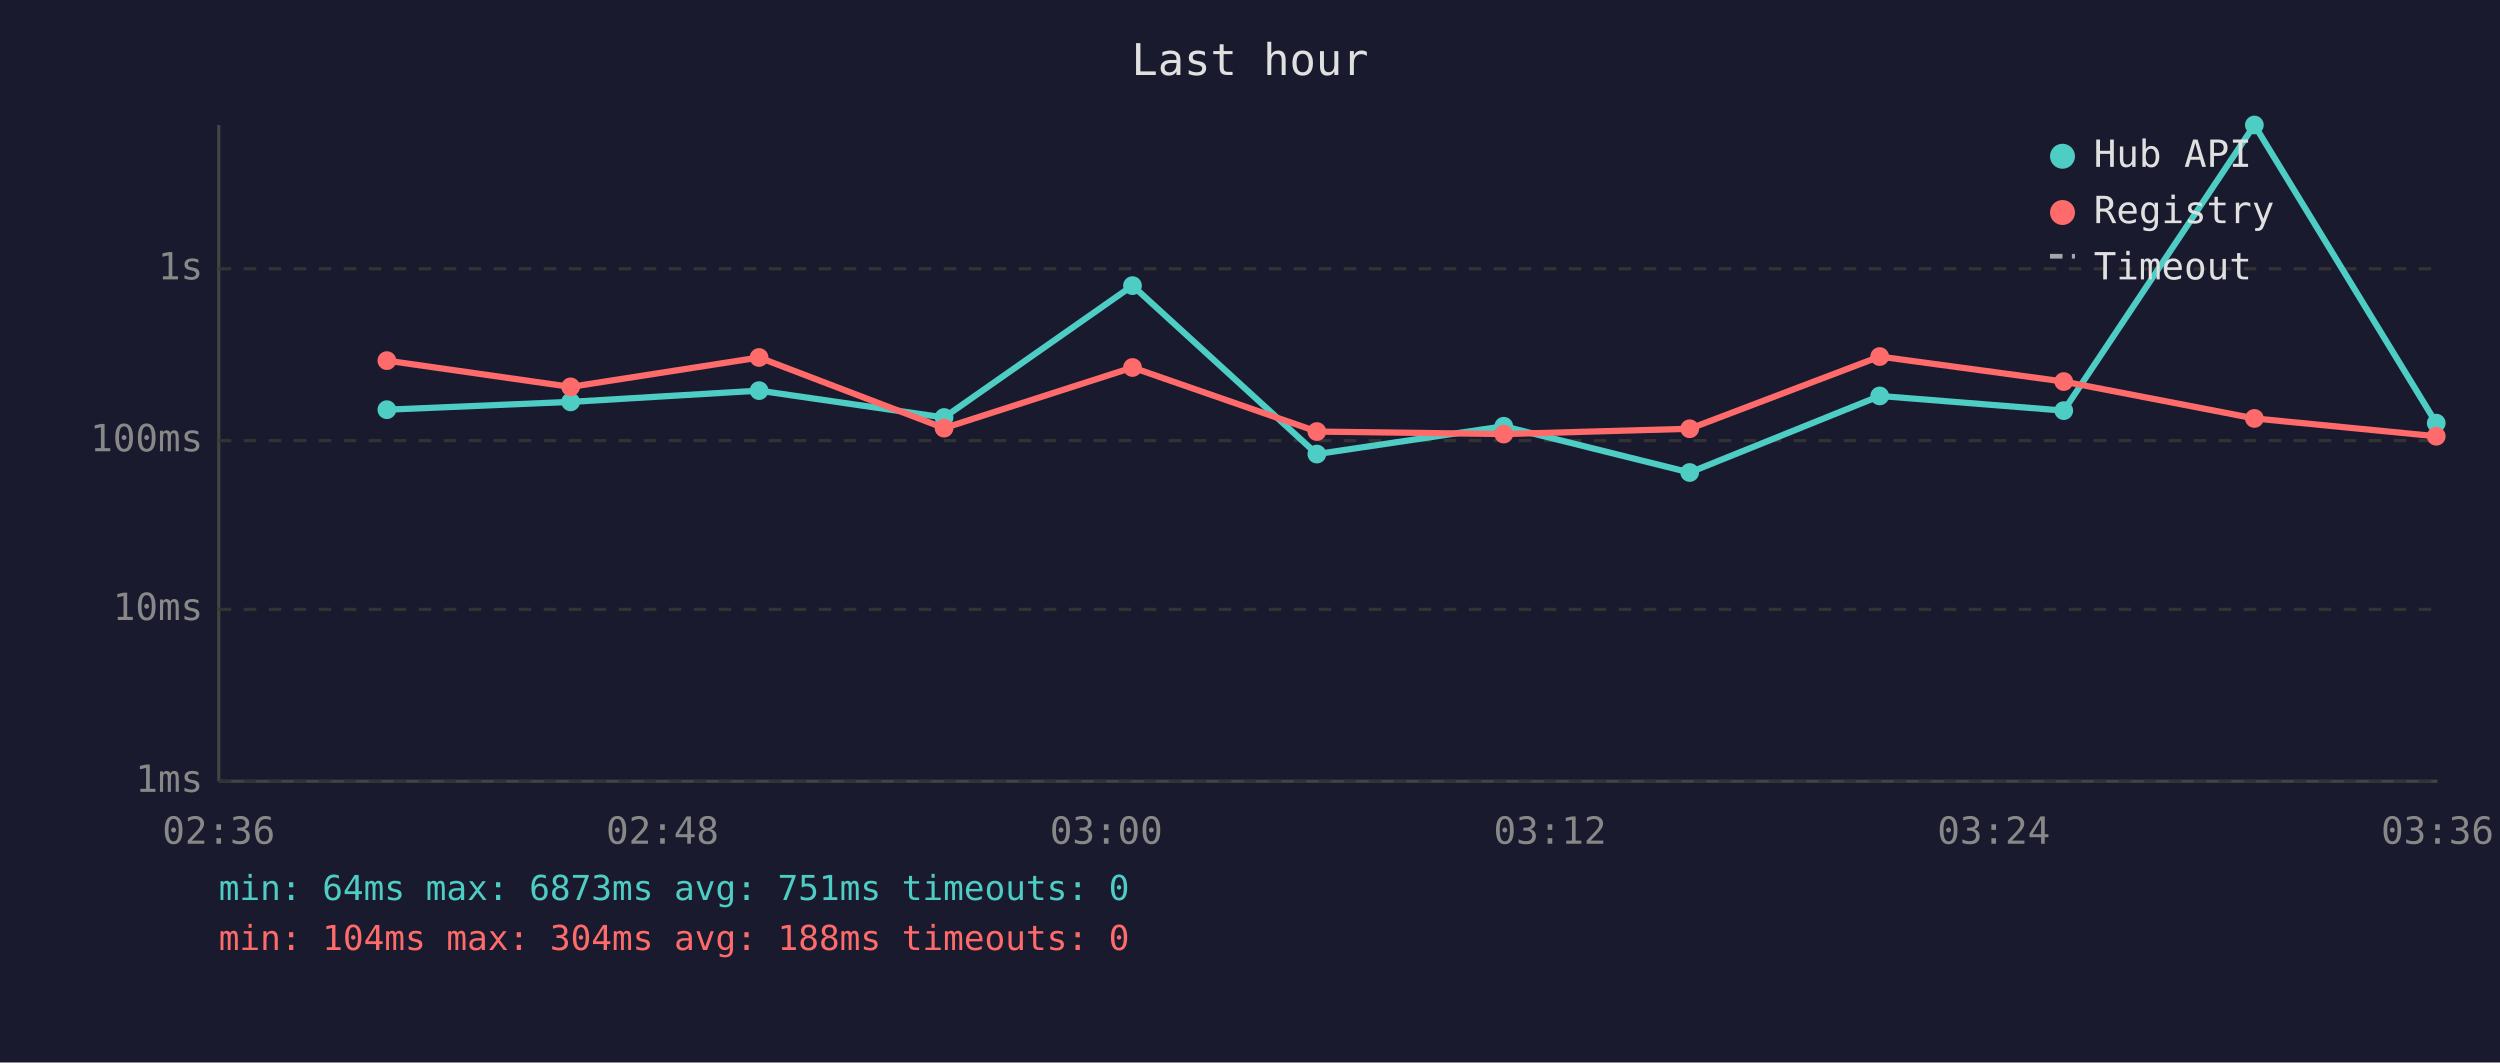
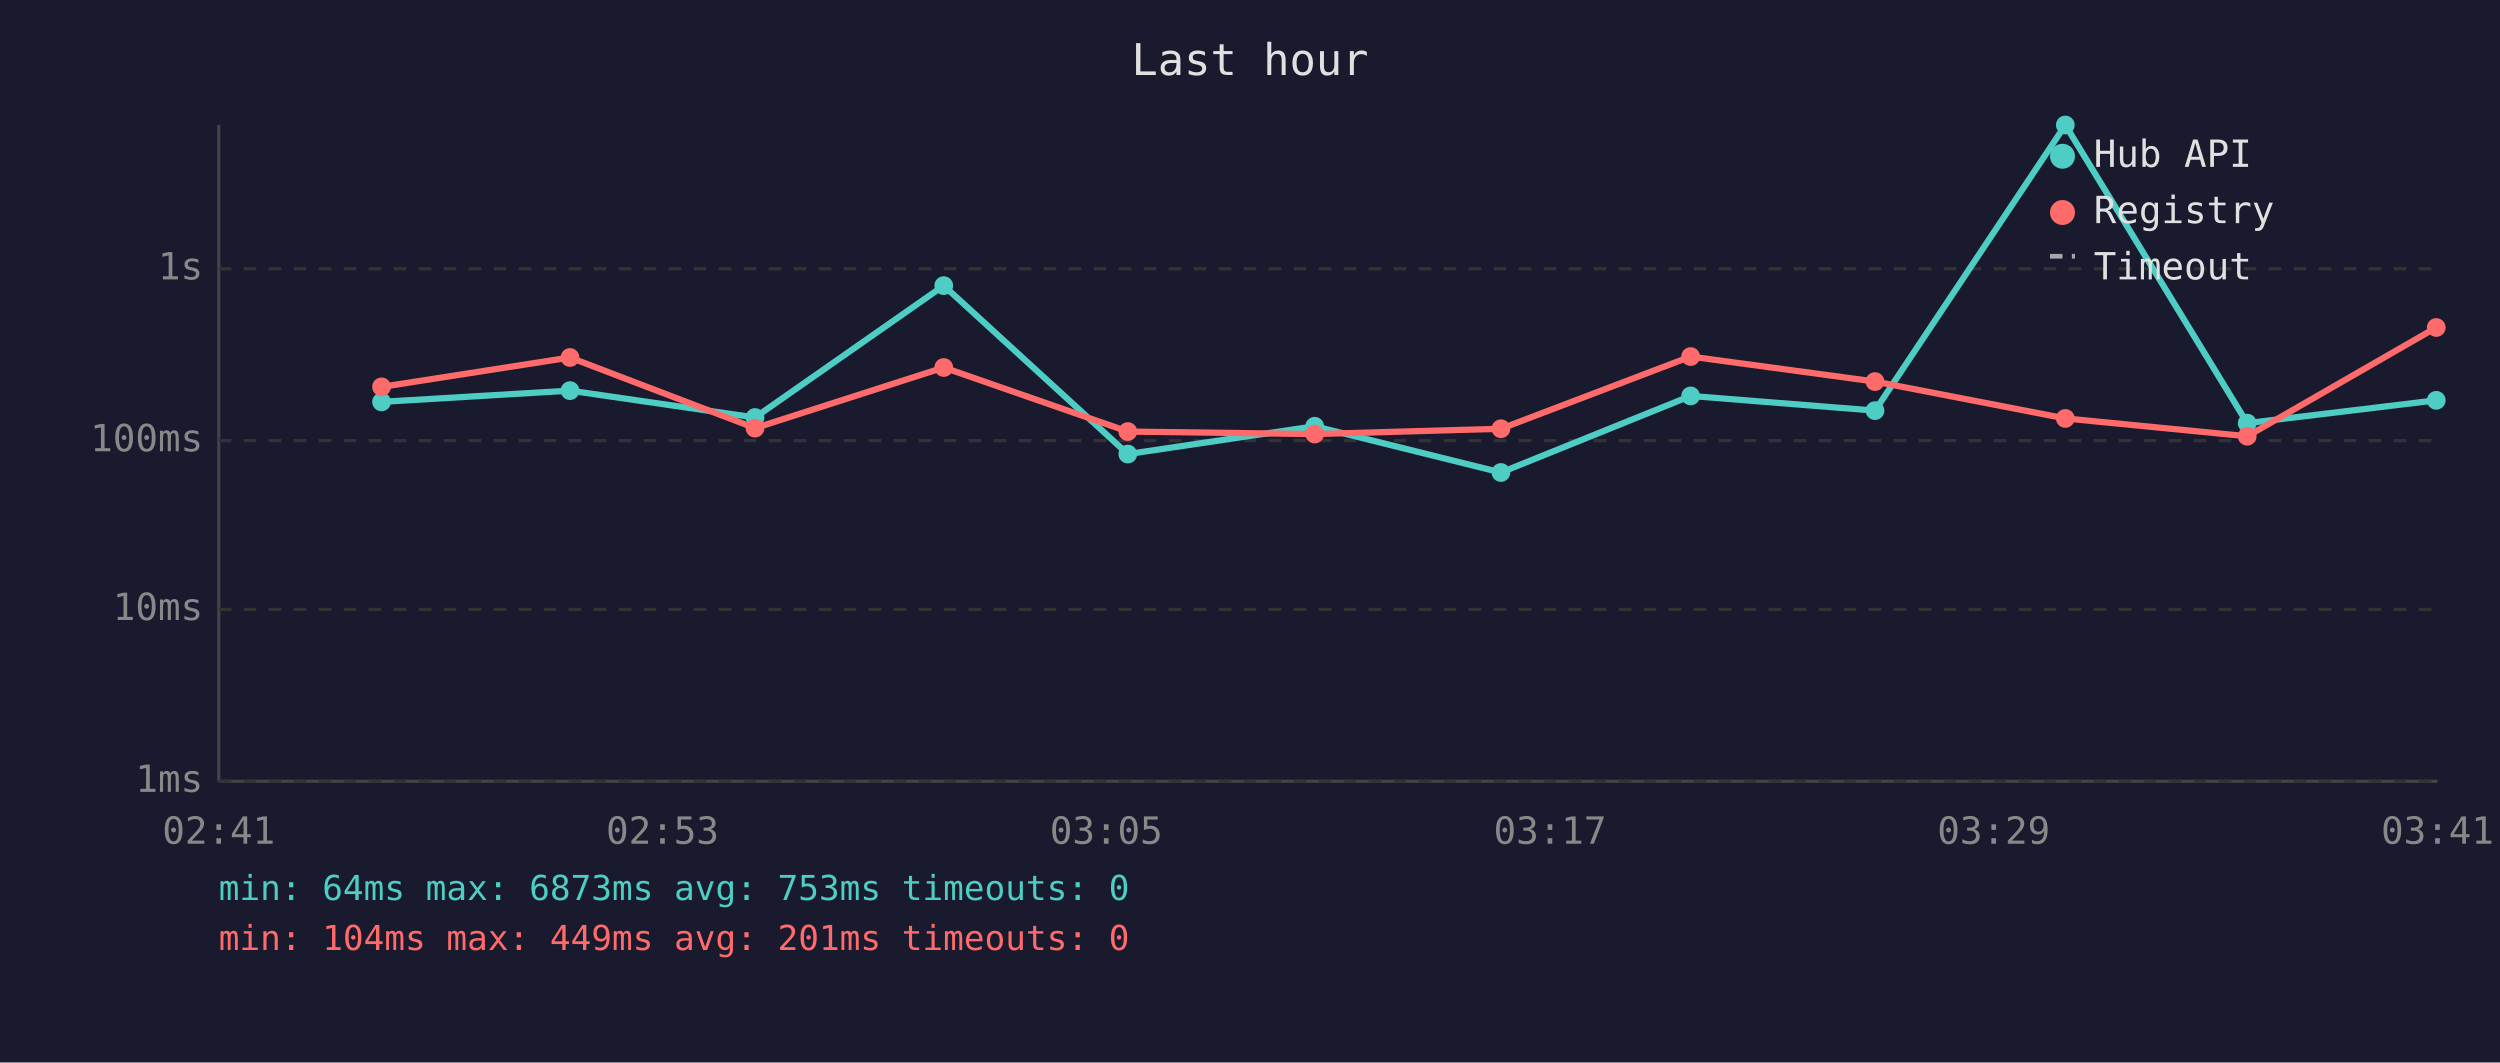
<svg xmlns="http://www.w3.org/2000/svg" viewBox="0 0 800 340" font-family="monospace" font-size="12">
  <rect width="800" height="340" fill="#1a1a2e" />
  <text x="400" y="24" fill="#e0e0e0" font-size="14" text-anchor="middle">Last hour</text>
  <line x1="70" y1="40" x2="70" y2="250" stroke="#444" stroke-width="1" />
  <line x1="70" y1="250" x2="780" y2="250" stroke="#444" stroke-width="1" />
  <line x1="70" y1="250" x2="780" y2="250" stroke="#333" stroke-width="1" stroke-dasharray="4" />
  <text x="65" y="250" fill="#888" text-anchor="end" dominant-baseline="middle">1ms</text>
  <line x1="70" y1="195" x2="780" y2="195" stroke="#333" stroke-width="1" stroke-dasharray="4" />
  <text x="65" y="195" fill="#888" text-anchor="end" dominant-baseline="middle">10ms</text>
  <line x1="70" y1="141" x2="780" y2="141" stroke="#333" stroke-width="1" stroke-dasharray="4" />
  <text x="65" y="141" fill="#888" text-anchor="end" dominant-baseline="middle">100ms</text>
  <line x1="70" y1="86" x2="780" y2="86" stroke="#333" stroke-width="1" stroke-dasharray="4" />
  <text x="65" y="86" fill="#888" text-anchor="end" dominant-baseline="middle">1s</text>
-   <text x="70" y="270" fill="#888" text-anchor="middle">02:36</text>
-   <text x="212" y="270" fill="#888" text-anchor="middle">02:48</text>
-   <text x="354" y="270" fill="#888" text-anchor="middle">03:00</text>
-   <text x="496" y="270" fill="#888" text-anchor="middle">03:12</text>
-   <text x="638" y="270" fill="#888" text-anchor="middle">03:24</text>
-   <text x="780" y="270" fill="#888" text-anchor="middle">03:36</text>
-   <polyline points="123.8,131.1 182.6,128.6 242.9,125.0 302.1,133.6 362.4,91.4 421.4,145.3 481.2,136.4 540.7,151.2 601.5,126.7 660.4,131.4 721.4,40.0 779.6,135.4" fill="none" stroke="#4ecdc4" stroke-width="2" opacity="1" />
-   <circle cx="123.8" cy="131.1" r="3" fill="#4ecdc4" />
-   <circle cx="182.6" cy="128.6" r="3" fill="#4ecdc4" />
-   <circle cx="242.9" cy="125.0" r="3" fill="#4ecdc4" />
-   <circle cx="302.1" cy="133.6" r="3" fill="#4ecdc4" />
-   <circle cx="362.4" cy="91.4" r="3" fill="#4ecdc4" />
-   <circle cx="421.4" cy="145.3" r="3" fill="#4ecdc4" />
-   <circle cx="481.2" cy="136.4" r="3" fill="#4ecdc4" />
-   <circle cx="540.7" cy="151.2" r="3" fill="#4ecdc4" />
-   <circle cx="601.5" cy="126.7" r="3" fill="#4ecdc4" />
-   <circle cx="660.4" cy="131.4" r="3" fill="#4ecdc4" />
-   <circle cx="721.4" cy="40.0" r="3" fill="#4ecdc4" />
-   <circle cx="779.6" cy="135.4" r="3" fill="#4ecdc4" />
-   <polyline points="123.8,115.4 182.6,123.8 242.9,114.4 302.1,137.0 362.4,117.6 421.4,138.1 481.2,138.9 540.7,137.2 601.5,114.1 660.4,122.1 721.4,133.9 779.6,139.6" fill="none" stroke="#ff6b6b" stroke-width="2" opacity="1" />
-   <circle cx="123.8" cy="115.4" r="3" fill="#ff6b6b" />
-   <circle cx="182.6" cy="123.8" r="3" fill="#ff6b6b" />
-   <circle cx="242.9" cy="114.4" r="3" fill="#ff6b6b" />
-   <circle cx="302.1" cy="137.0" r="3" fill="#ff6b6b" />
-   <circle cx="362.4" cy="117.6" r="3" fill="#ff6b6b" />
-   <circle cx="421.4" cy="138.1" r="3" fill="#ff6b6b" />
-   <circle cx="481.2" cy="138.9" r="3" fill="#ff6b6b" />
-   <circle cx="540.7" cy="137.2" r="3" fill="#ff6b6b" />
-   <circle cx="601.5" cy="114.1" r="3" fill="#ff6b6b" />
-   <circle cx="660.4" cy="122.1" r="3" fill="#ff6b6b" />
-   <circle cx="721.4" cy="133.9" r="3" fill="#ff6b6b" />
-   <circle cx="779.6" cy="139.6" r="3" fill="#ff6b6b" />
+   <text x="70" y="270" fill="#888" text-anchor="middle">02:41</text>
+   <text x="212" y="270" fill="#888" text-anchor="middle">02:53</text>
+   <text x="354" y="270" fill="#888" text-anchor="middle">03:05</text>
+   <text x="496" y="270" fill="#888" text-anchor="middle">03:17</text>
+   <text x="638" y="270" fill="#888" text-anchor="middle">03:29</text>
+   <text x="780" y="270" fill="#888" text-anchor="middle">03:41</text>
+   <polyline points="122.1,128.6 182.4,125.0 241.6,133.6 302.0,91.4 360.9,145.3 420.7,136.4 480.3,151.2 541.0,126.7 600.0,131.4 660.9,40.0 719.1,135.4 779.6,128.1" fill="none" stroke="#4ecdc4" stroke-width="2" opacity="1" />
+   <circle cx="122.1" cy="128.6" r="3" fill="#4ecdc4" />
+   <circle cx="182.4" cy="125.0" r="3" fill="#4ecdc4" />
+   <circle cx="241.6" cy="133.6" r="3" fill="#4ecdc4" />
+   <circle cx="302.0" cy="91.4" r="3" fill="#4ecdc4" />
+   <circle cx="360.9" cy="145.3" r="3" fill="#4ecdc4" />
+   <circle cx="420.7" cy="136.4" r="3" fill="#4ecdc4" />
+   <circle cx="480.3" cy="151.2" r="3" fill="#4ecdc4" />
+   <circle cx="541.0" cy="126.7" r="3" fill="#4ecdc4" />
+   <circle cx="600.0" cy="131.4" r="3" fill="#4ecdc4" />
+   <circle cx="660.9" cy="40.0" r="3" fill="#4ecdc4" />
+   <circle cx="719.1" cy="135.4" r="3" fill="#4ecdc4" />
+   <circle cx="779.6" cy="128.1" r="3" fill="#4ecdc4" />
+   <polyline points="122.1,123.8 182.4,114.4 241.6,137.0 302.0,117.6 360.9,138.1 420.7,138.9 480.3,137.2 541.0,114.1 600.0,122.1 660.9,133.9 719.1,139.6 779.6,104.8" fill="none" stroke="#ff6b6b" stroke-width="2" opacity="1" />
+   <circle cx="122.1" cy="123.8" r="3" fill="#ff6b6b" />
+   <circle cx="182.4" cy="114.4" r="3" fill="#ff6b6b" />
+   <circle cx="241.6" cy="137.0" r="3" fill="#ff6b6b" />
+   <circle cx="302.0" cy="117.6" r="3" fill="#ff6b6b" />
+   <circle cx="360.9" cy="138.1" r="3" fill="#ff6b6b" />
+   <circle cx="420.7" cy="138.9" r="3" fill="#ff6b6b" />
+   <circle cx="480.3" cy="137.2" r="3" fill="#ff6b6b" />
+   <circle cx="541.0" cy="114.1" r="3" fill="#ff6b6b" />
+   <circle cx="600.0" cy="122.1" r="3" fill="#ff6b6b" />
+   <circle cx="660.9" cy="133.9" r="3" fill="#ff6b6b" />
+   <circle cx="719.1" cy="139.6" r="3" fill="#ff6b6b" />
+   <circle cx="779.6" cy="104.8" r="3" fill="#ff6b6b" />
  <circle cx="660" cy="50" r="4" fill="#4ecdc4" />
  <text x="670" y="50" fill="#e0e0e0" dominant-baseline="middle">Hub API</text>
  <circle cx="660" cy="68" r="4" fill="#ff6b6b" />
  <text x="670" y="68" fill="#e0e0e0" dominant-baseline="middle">Registry</text>
  <line x1="656" y1="82" x2="664" y2="82" stroke="#e0e0e0" stroke-width="1.5" stroke-dasharray="4,3" opacity="0.7" />
  <text x="670" y="86" fill="#e0e0e0" dominant-baseline="middle">Timeout</text>
-   <text x="70" y="288" fill="#4ecdc4" font-size="11">min: 64ms  max: 6873ms  avg: 751ms  timeouts: 0</text>
-   <text x="70" y="304" fill="#ff6b6b" font-size="11">min: 104ms  max: 304ms  avg: 188ms  timeouts: 0</text>
+   <text x="70" y="288" fill="#4ecdc4" font-size="11">min: 64ms  max: 6873ms  avg: 753ms  timeouts: 0</text>
+   <text x="70" y="304" fill="#ff6b6b" font-size="11">min: 104ms  max: 449ms  avg: 201ms  timeouts: 0</text>
</svg>
